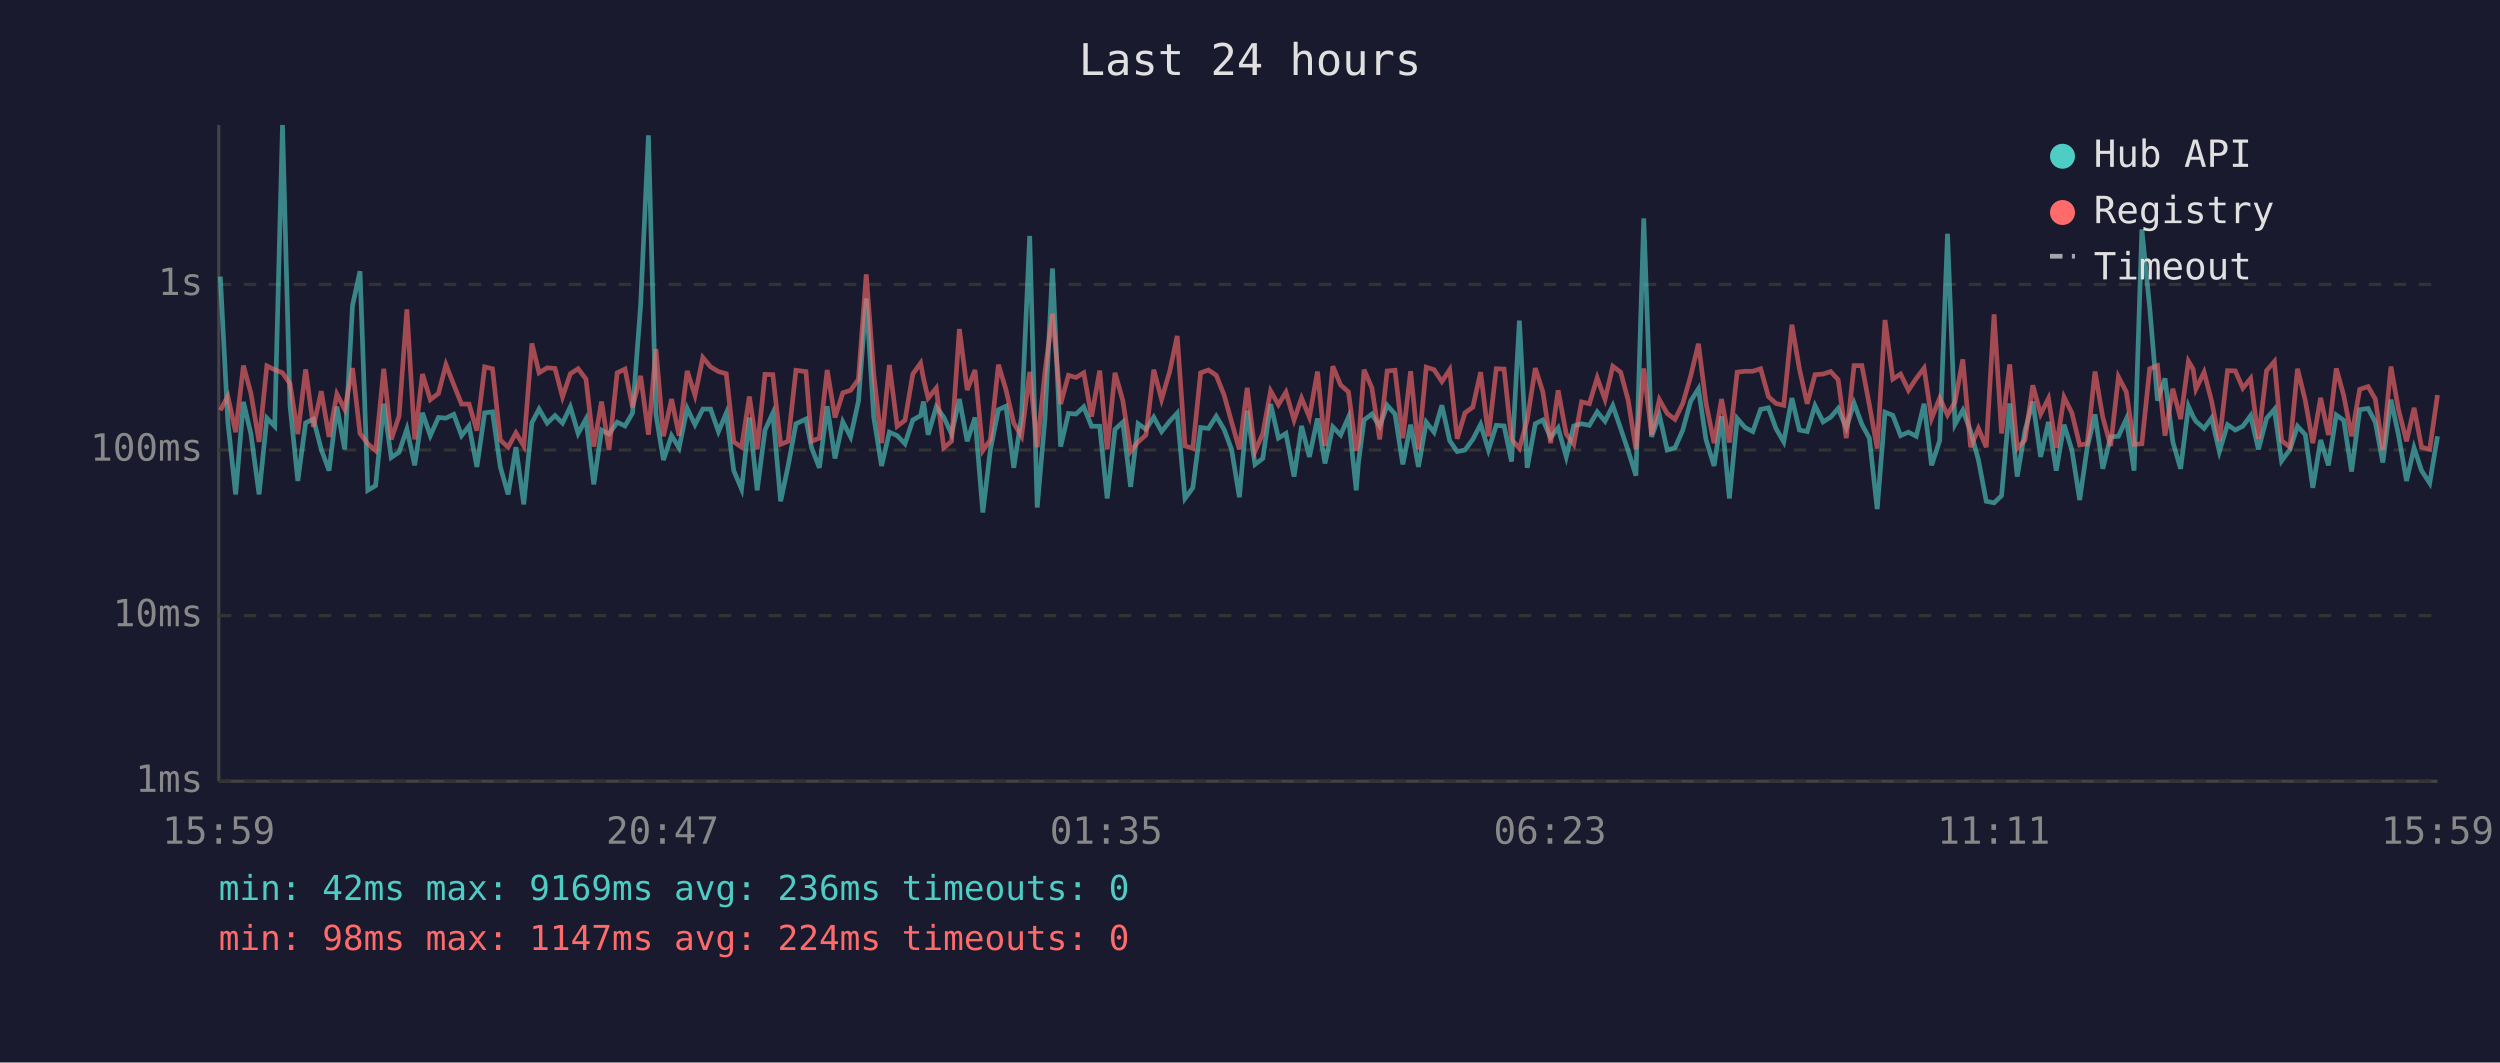
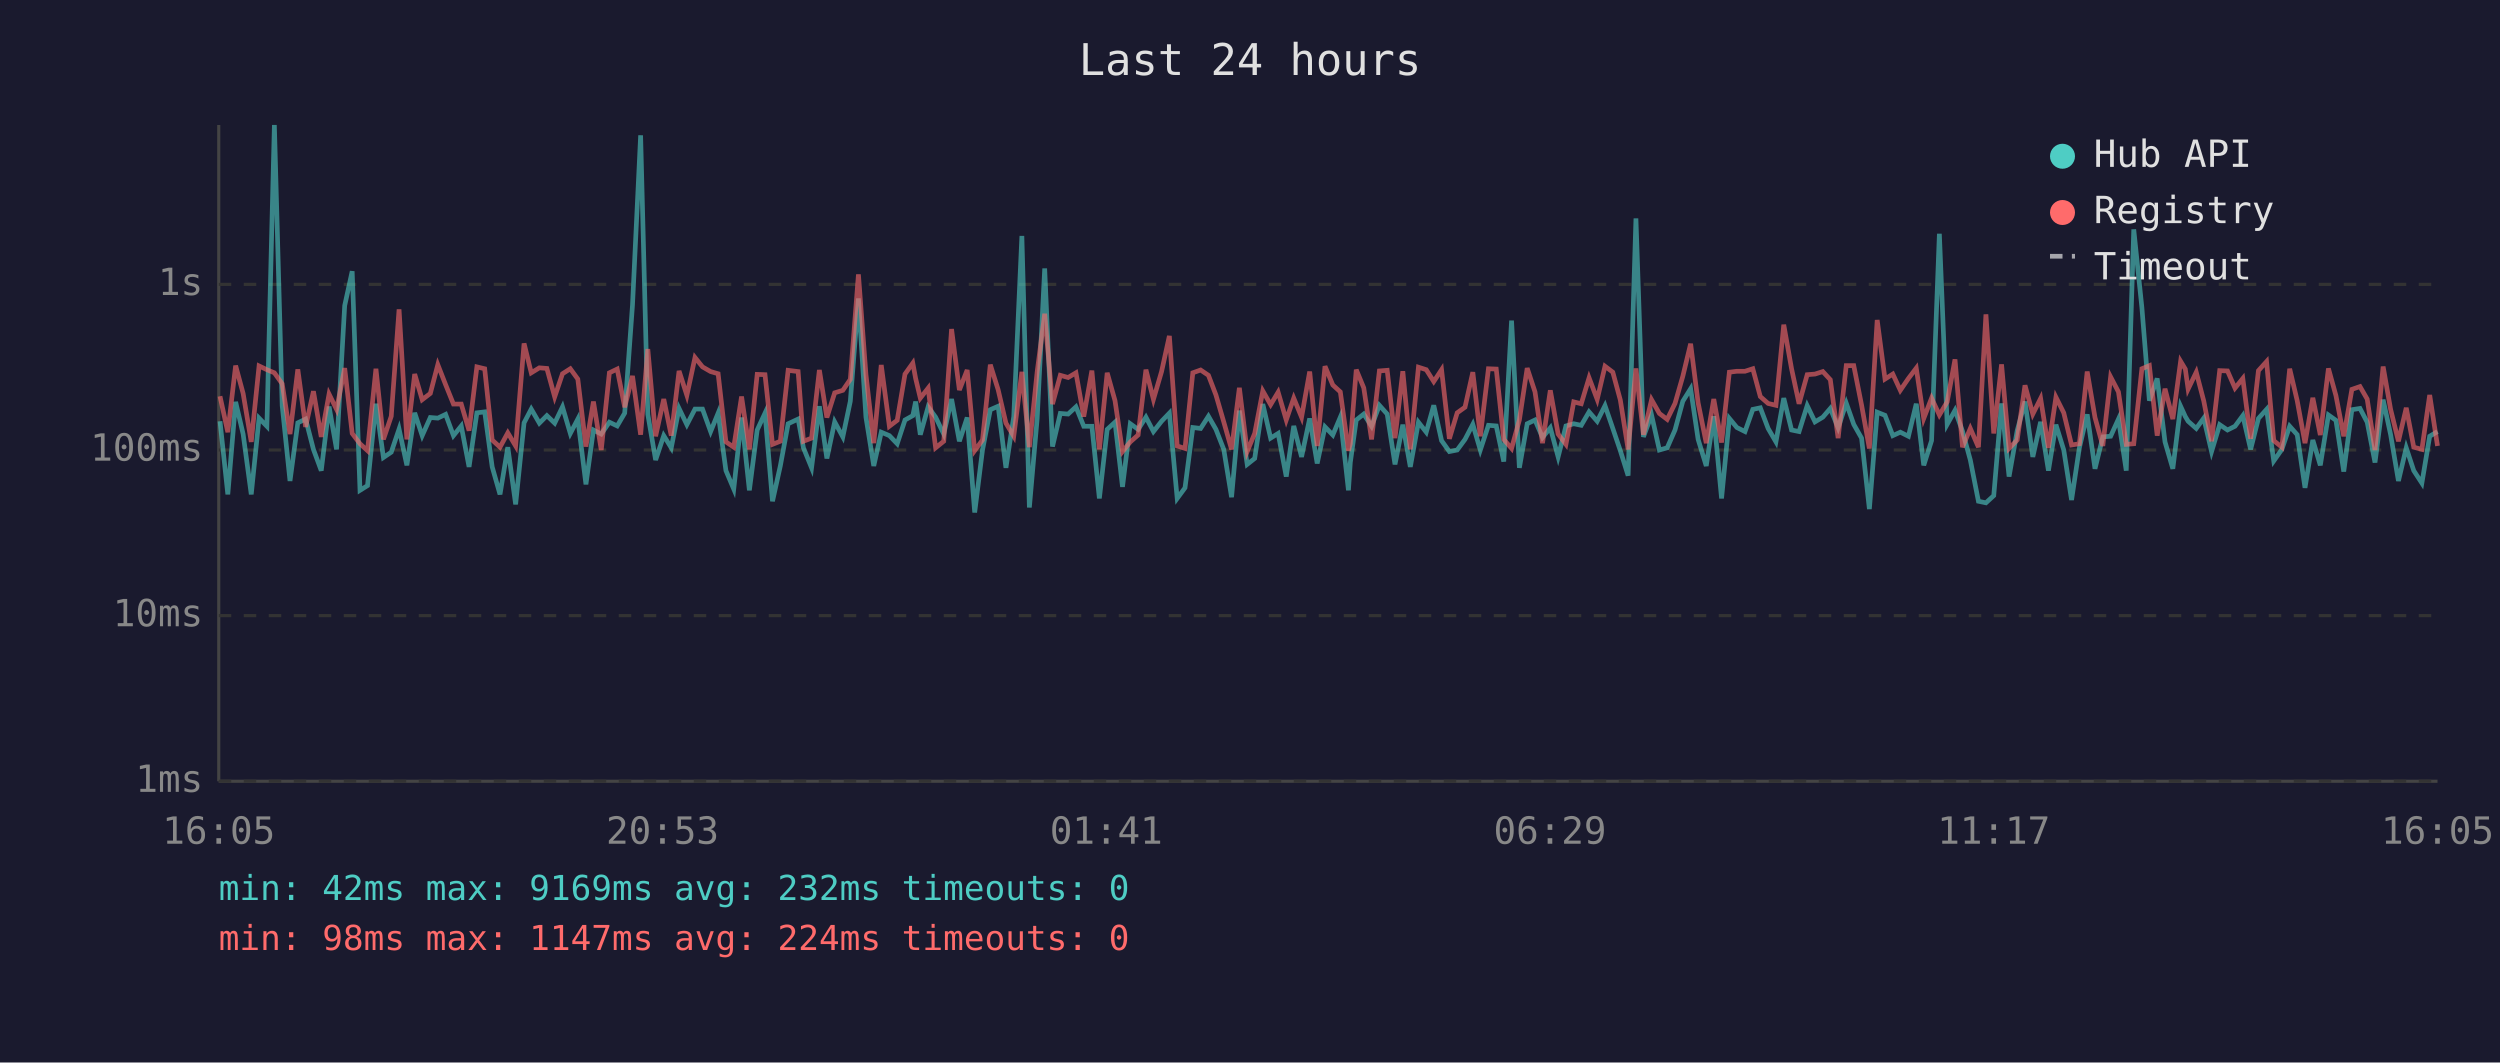
<svg xmlns="http://www.w3.org/2000/svg" viewBox="0 0 800 340" font-family="monospace" font-size="12">
  <rect width="800" height="340" fill="#1a1a2e" />
  <text x="400" y="24" fill="#e0e0e0" font-size="14" text-anchor="middle">Last 24 hours</text>
  <line x1="70" y1="40" x2="70" y2="250" stroke="#444" stroke-width="1" />
  <line x1="70" y1="250" x2="780" y2="250" stroke="#444" stroke-width="1" />
  <line x1="70" y1="250" x2="780" y2="250" stroke="#333" stroke-width="1" stroke-dasharray="4" />
  <text x="65" y="250" fill="#888" text-anchor="end" dominant-baseline="middle">1ms</text>
  <line x1="70" y1="197" x2="780" y2="197" stroke="#333" stroke-width="1" stroke-dasharray="4" />
  <text x="65" y="197" fill="#888" text-anchor="end" dominant-baseline="middle">10ms</text>
  <line x1="70" y1="144" x2="780" y2="144" stroke="#333" stroke-width="1" stroke-dasharray="4" />
  <text x="65" y="144" fill="#888" text-anchor="end" dominant-baseline="middle">100ms</text>
  <line x1="70" y1="91" x2="780" y2="91" stroke="#333" stroke-width="1" stroke-dasharray="4" />
  <text x="65" y="91" fill="#888" text-anchor="end" dominant-baseline="middle">1s</text>
-   <text x="70" y="270" fill="#888" text-anchor="middle">15:59</text>
-   <text x="212" y="270" fill="#888" text-anchor="middle">20:47</text>
-   <text x="354" y="270" fill="#888" text-anchor="middle">01:35</text>
-   <text x="496" y="270" fill="#888" text-anchor="middle">06:23</text>
-   <text x="638" y="270" fill="#888" text-anchor="middle">11:11</text>
-   <text x="780" y="270" fill="#888" text-anchor="middle">15:59</text>
-   <polyline points="70.5,88.5 72.9,134.8 75.4,158.2 77.9,128.6 80.3,138.9 82.9,158.2 85.4,133.8 87.9,136.4 90.4,40.0 92.8,129.8 95.3,153.9 97.8,135.3 100.3,134.1 102.8,143.8 105.3,150.6 107.8,130.1 110.3,143.8 112.8,97.8 115.2,86.8 117.7,156.9 120.2,155.4 122.8,129.2 125.2,146.4 127.7,144.7 130.2,137.3 132.7,148.9 135.2,132.1 137.7,139.4 140.3,133.6 142.7,133.8 145.2,132.6 147.7,139.4 150.1,136.3 152.6,149.4 155.1,132.1 157.6,131.8 160.1,149.4 162.6,158.2 165.1,143.1 167.6,161.4 170.2,135.3 172.5,130.9 175.1,135.4 177.6,133.0 180.0,135.4 182.5,130.2 185.0,138.7 187.5,134.1 190.0,155.0 192.5,137.6 194.9,138.9 197.5,135.1 200.0,136.3 202.4,132.2 205.0,97.6 207.5,43.3 209.9,132.6 212.3,147.2 214.9,139.4 217.3,143.3 219.9,130.7 222.4,135.9 224.9,130.9 227.4,130.9 229.9,138.1 232.4,132.2 234.8,150.6 237.3,156.5 239.8,133.6 242.3,156.9 244.8,137.6 247.3,132.2 249.8,160.4 252.2,149.1 254.7,135.6 257.9,134.1 259.7,143.3 262.2,149.7 264.7,130.0 267.2,146.7 269.7,135.0 272.2,139.8 274.7,128.4 277.2,95.5 279.6,133.5 282.1,149.1 284.6,138.3 287.1,139.4 289.6,142.0 292.1,134.4 294.6,133.0 295.5,128.5 297.0,139.1 299.6,130.2 302.0,133.5 304.5,138.9 307.0,127.7 309.5,141.2 312.0,133.6 314.5,164.0 316.9,144.0 319.5,131.1 321.9,130.0 324.4,149.7 326.9,133.3 329.5,75.5 331.9,162.4 334.4,133.9 336.8,85.9 339.4,142.9 341.9,132.3 344.3,132.5 346.8,130.2 349.3,136.4 351.9,136.4 354.3,159.5 356.8,137.4 359.3,135.1 361.8,155.8 364.2,135.6 366.7,137.4 369.2,133.5 371.7,138.1 374.3,134.8 376.7,132.2 379.2,159.5 381.7,156.1 384.2,136.8 386.7,137.1 389.2,133.2 391.7,137.4 394.1,143.8 396.6,159.1 399.1,131.4 401.6,148.6 404.1,146.7 406.6,129.3 409.1,140.2 411.5,138.7 414.1,152.5 416.5,136.3 419.0,146.2 421.6,133.9 424.0,148.3 426.5,136.6 429.0,139.2 431.5,133.5 434.0,156.9 434.7,148.0 436.5,134.4 439.0,132.5 441.5,136.4 443.9,129.7 446.4,132.5 448.9,148.6 451.4,135.9 453.9,149.4 456.4,135.1 458.9,138.3 461.4,129.7 463.9,141.0 466.3,144.5 468.8,144.0 471.3,140.6 473.8,135.8 476.3,144.0 478.8,136.1 481.3,136.3 483.7,147.7 486.2,102.6 488.7,149.7 491.3,135.6 493.7,134.4 496.2,140.0 498.6,136.9 501.2,146.2 503.6,136.3 506.1,135.6 508.6,136.1 511.1,131.8 513.6,134.8 516.1,129.8 518.6,137.1 521.0,144.2 523.5,152.2 526.0,69.9 528.5,139.8 531.0,132.8 533.5,144.0 536.0,143.3 538.5,137.6 541.0,128.4 543.5,124.4 545.9,140.6 548.5,149.1 550.9,133.2 553.4,159.5 555.9,133.9 558.4,136.8 560.9,138.1 563.4,131.0 565.9,130.5 568.3,137.1 570.8,141.4 573.4,127.4 575.8,137.6 578.3,138.1 580.8,129.8 583.4,135.0 585.8,133.5 588.2,130.7 590.8,136.9 593.3,129.0 595.8,135.8 598.2,140.2 600.7,162.9 603.2,131.9 605.7,132.9 608.2,139.4 610.7,138.3 613.2,139.6 615.7,129.2 618.1,148.9 620.7,141.0 623.2,74.8 625.6,135.8 628.1,131.3 630.6,138.0 633.1,147.2 635.6,160.4 638.1,160.9 640.5,158.6 643.1,129.1 645.5,152.5 648.0,137.8 650.5,128.5 653.0,146.2 655.5,135.0 658.0,150.6 660.5,135.9 663.0,144.0 665.5,160.0 667.9,143.3 670.4,132.6 672.9,150.0 675.4,139.8 677.9,139.6 680.4,134.1 682.9,150.6 685.4,73.4 687.9,98.4 690.4,128.2 692.8,121.1 695.3,141.4 697.8,150.0 700.3,130.0 701.8,133.3 702.7,134.8 705.3,137.1 707.7,133.8 710.2,144.5 712.8,135.9 715.3,137.6 717.7,136.4 720.2,133.0 722.7,143.8 725.3,133.9 727.8,131.0 730.1,147.5 732.8,143.8 735.2,136.4 737.7,139.1 740.1,156.1 742.6,140.8 745.1,148.9 747.6,132.8 750.0,134.5 752.5,150.9 755.1,131.1 757.8,130.7 760.1,135.1 762.5,148.0 765.1,127.9 767.5,139.1 770.1,153.9 772.5,143.3 774.9,150.6 777.5,154.6 780.0,139.6" fill="none" stroke="#4ecdc4" stroke-width="1.5" opacity="0.6" />
-   <polyline points="70.5,131.3 72.9,126.8 75.4,138.3 77.9,117.0 80.3,125.9 82.9,141.4 85.4,117.1 87.9,118.3 90.4,119.3 92.8,122.8 95.3,138.9 97.8,118.2 100.3,136.6 102.8,125.2 105.3,139.8 107.8,126.1 110.3,131.0 112.8,117.8 115.2,138.7 117.7,142.0 120.2,144.2 122.8,118.0 125.2,140.6 127.7,133.2 130.2,99.0 132.7,140.6 135.2,119.7 137.7,127.9 140.3,125.9 142.7,116.7 145.2,123.1 147.7,129.3 150.1,129.3 152.6,137.8 155.1,117.4 157.6,118.0 160.1,140.8 162.6,143.1 165.1,138.5 167.6,142.7 170.2,109.9 172.5,119.3 175.1,117.7 177.6,117.9 180.0,127.0 182.5,119.6 185.0,118.0 187.5,121.3 190.0,142.9 192.5,128.5 194.9,144.0 197.5,119.3 200.0,118.1 202.4,130.3 205.0,120.3 207.5,139.1 209.9,111.7 212.3,139.6 214.9,127.7 217.3,139.4 219.9,118.7 222.4,126.5 224.9,114.4 227.4,117.4 229.9,118.9 232.4,119.6 234.8,141.4 237.3,143.1 239.8,126.9 242.3,143.8 244.8,119.8 247.3,119.9 249.8,142.2 252.2,141.2 254.7,118.5 257.9,118.9 259.7,141.2 262.2,140.2 264.7,118.4 267.2,133.6 269.7,125.7 272.2,124.9 274.7,121.4 277.2,87.8 279.6,119.8 282.1,141.8 284.6,116.8 287.1,136.4 289.6,134.5 292.1,119.7 294.6,116.2 295.5,121.1 297.0,127.4 299.6,124.2 302.0,143.3 304.5,141.2 307.0,105.3 309.5,124.8 312.0,118.4 314.5,144.2 316.9,140.8 319.5,116.7 321.9,124.7 324.4,135.4 326.9,139.6 329.5,119.0 331.9,143.1 334.4,118.9 336.8,100.4 339.4,129.3 341.9,120.1 344.3,120.8 346.8,119.3 349.3,133.3 351.9,118.6 354.3,143.8 356.8,119.3 359.3,128.2 361.8,144.5 364.2,141.4 366.7,139.2 369.2,118.3 371.7,127.8 374.3,118.9 376.7,107.5 379.2,142.7 381.7,143.5 384.2,119.3 386.7,118.4 389.2,120.1 391.7,126.4 394.1,135.0 396.6,143.8 399.1,124.1 401.6,144.5 404.1,138.7 406.6,125.1 409.1,129.5 411.5,125.5 414.1,134.4 416.5,127.4 419.0,133.5 421.6,118.9 424.0,142.7 426.5,117.2 429.0,123.2 431.5,125.4 434.0,144.2 434.7,142.0 436.5,118.3 439.0,124.1 441.5,140.6 443.9,118.7 446.4,118.5 448.9,140.2 451.4,118.8 453.9,143.8 456.4,117.5 458.9,118.3 461.4,122.1 463.9,118.3 466.3,140.4 468.8,132.1 471.3,130.3 473.8,119.1 476.3,139.6 478.8,118.0 481.3,118.1 483.7,140.6 486.2,143.5 488.7,134.4 491.3,117.8 493.7,125.4 496.2,141.8 498.6,124.9 501.2,138.9 503.6,142.2 506.1,128.6 508.6,129.2 511.1,120.9 513.6,127.8 516.1,117.2 518.6,119.1 521.0,128.0 523.5,143.8 526.0,117.9 528.5,139.1 531.0,127.9 533.5,132.3 536.0,134.2 538.5,129.1 541.0,120.4 543.5,110.0 545.9,128.9 548.5,141.8 550.9,127.7 553.4,141.6 555.9,119.1 558.4,118.8 560.9,118.8 563.4,118.0 565.9,126.9 568.3,129.1 570.8,129.7 573.4,103.9 575.8,118.0 578.3,129.2 580.8,119.9 583.4,119.7 585.8,118.9 588.2,121.5 590.8,140.2 593.3,117.0 595.8,117.0 598.2,129.6 600.7,143.5 603.2,102.4 605.7,121.3 608.2,119.7 610.7,124.9 613.2,121.1 615.7,117.8 618.1,133.9 620.7,127.4 623.2,132.8 625.6,128.6 628.1,115.0 630.6,143.1 633.1,137.1 635.6,143.1 638.1,100.6 640.5,138.7 643.1,116.6 645.5,143.5 648.0,140.8 650.5,123.3 653.0,132.5 655.5,127.5 658.0,143.3 660.5,127.1 663.0,132.1 665.5,142.4 667.9,142.0 670.4,118.9 672.9,133.6 675.4,142.7 677.9,120.6 680.4,125.4 682.9,142.2 685.4,142.0 687.9,118.0 690.4,117.0 692.8,139.4 695.3,124.4 697.8,134.1 700.3,115.6 701.8,118.1 702.7,124.5 705.3,119.1 707.7,128.3 710.2,141.2 712.8,118.6 715.3,118.7 717.7,124.2 720.2,121.1 722.7,140.4 725.3,118.6 727.8,115.7 730.1,141.0 732.8,143.1 735.2,118.0 737.7,128.2 740.1,141.8 742.6,127.3 745.1,139.2 747.6,117.9 750.0,126.6 752.5,139.6 755.1,124.6 757.8,123.7 760.1,127.7 762.5,144.0 765.1,117.3 767.5,131.0 770.1,141.2 772.5,130.5 774.9,143.1 777.5,143.8 780.0,126.4" fill="none" stroke="#ff6b6b" stroke-width="1.5" opacity="0.6" />
+   <text x="70" y="270" fill="#888" text-anchor="middle">16:05</text>
+   <text x="212" y="270" fill="#888" text-anchor="middle">20:53</text>
+   <text x="354" y="270" fill="#888" text-anchor="middle">01:41</text>
+   <text x="496" y="270" fill="#888" text-anchor="middle">06:29</text>
+   <text x="638" y="270" fill="#888" text-anchor="middle">11:17</text>
+   <text x="780" y="270" fill="#888" text-anchor="middle">16:05</text>
+   <polyline points="70.4,134.8 72.9,158.2 75.4,128.6 77.8,138.9 80.4,158.2 82.9,133.8 85.4,136.4 87.8,40.0 90.3,129.8 92.8,153.9 95.3,135.3 97.8,134.1 100.3,143.8 102.8,150.6 105.3,130.1 107.7,143.8 110.3,97.8 112.7,86.8 115.2,156.9 117.6,155.4 120.3,129.2 122.7,146.4 125.2,144.7 127.7,137.3 130.2,148.9 132.7,132.1 135.1,139.4 137.7,133.6 140.1,133.8 142.6,132.6 145.1,139.4 147.6,136.3 150.1,149.4 152.6,132.1 155.1,131.8 157.5,149.4 160.0,158.2 162.5,143.1 165.0,161.4 167.7,135.3 170.0,130.9 172.6,135.4 175.0,133.0 177.5,135.4 180.0,130.2 182.5,138.7 184.9,134.1 187.5,155.0 189.9,137.6 192.4,138.9 195.0,135.1 197.5,136.3 199.9,132.2 202.4,97.6 205.0,43.3 207.3,132.6 209.8,147.2 212.4,139.4 214.8,143.3 217.3,130.7 219.8,135.9 222.4,130.9 224.8,130.9 227.4,138.1 229.8,132.2 232.3,150.6 234.8,156.5 237.3,133.6 239.8,156.9 242.3,137.6 244.8,132.2 247.2,160.4 249.7,149.1 252.2,135.6 255.4,134.1 257.1,143.3 259.7,149.7 262.2,130.0 264.6,146.7 267.1,135.0 269.7,139.8 272.1,128.4 274.7,95.5 277.1,133.5 279.6,149.1 282.0,138.3 284.6,139.4 287.1,142.0 289.6,134.4 292.1,133.0 293.0,128.5 294.5,139.1 297.0,130.2 299.4,133.5 302.0,138.9 304.5,127.7 307.0,141.2 309.5,133.6 311.9,164.0 314.4,144.0 316.9,131.1 319.4,130.0 321.9,149.7 324.4,133.3 327.0,75.5 329.4,162.4 331.9,133.9 334.3,85.9 336.8,142.9 339.3,132.3 341.8,132.5 344.3,130.2 346.8,136.4 349.4,136.4 351.8,159.5 354.3,137.4 356.8,135.1 359.2,155.8 361.7,135.6 364.2,137.4 366.7,133.5 369.1,138.1 371.7,134.8 374.2,132.2 376.7,159.5 379.2,156.1 381.7,136.8 384.2,137.1 386.7,133.2 389.1,137.4 391.6,143.8 394.1,159.1 396.6,131.4 399.1,148.6 401.5,146.7 404.1,129.3 406.6,140.2 409.0,138.7 411.6,152.5 414.0,136.3 416.5,146.2 419.1,133.9 421.5,148.3 424.0,136.6 426.5,139.2 428.9,133.5 431.5,156.9 432.1,148.0 434.0,134.4 436.4,132.5 438.9,136.4 441.4,129.7 443.9,132.5 446.4,148.6 448.9,135.9 451.3,149.4 453.9,135.1 456.4,138.3 458.8,129.7 461.3,141.0 463.8,144.5 466.3,144.0 468.8,140.6 471.3,135.8 473.7,144.0 476.3,136.1 478.8,136.3 481.2,147.7 483.7,102.6 486.2,149.7 488.7,135.6 491.2,134.4 493.6,140.0 496.1,136.9 498.6,146.2 501.1,136.3 503.6,135.6 506.0,136.1 508.5,131.8 511.1,134.8 513.6,129.8 516.1,137.1 518.5,144.2 521.0,152.2 523.5,69.9 525.9,139.8 528.5,132.8 531.0,144.0 533.5,143.3 536.0,137.6 538.5,128.4 541.0,124.4 543.4,140.6 546.0,149.1 548.4,133.2 550.9,159.5 553.4,133.9 555.8,136.8 558.4,138.1 560.9,131.0 563.3,130.5 565.8,137.1 568.3,141.4 570.8,127.4 573.3,137.6 575.7,138.1 578.3,129.8 580.8,135.0 583.3,133.5 585.7,130.7 588.2,136.9 590.8,129.0 593.2,135.8 595.7,140.2 598.2,162.9 600.7,131.9 603.2,132.9 605.7,139.4 608.1,138.3 610.7,139.6 613.2,129.2 615.6,148.9 618.1,141.0 620.6,74.8 623.1,135.8 625.6,131.3 628.0,138.0 630.5,147.2 633.1,160.4 635.5,160.9 638.0,158.6 640.5,129.1 642.9,152.5 645.5,137.8 648.0,128.5 650.5,146.2 653.0,135.0 655.5,150.6 657.9,135.9 660.4,144.0 662.9,160.0 665.4,143.3 667.9,132.6 670.4,150.0 672.9,139.8 675.4,139.6 677.9,134.1 680.4,150.6 682.8,73.4 685.4,98.4 687.8,128.2 690.3,121.1 692.8,141.4 695.3,150.0 697.8,130.0 699.3,133.3 700.2,134.8 702.8,137.1 705.2,133.8 707.7,144.5 710.3,135.9 712.8,137.6 715.2,136.4 717.7,133.0 720.2,143.8 722.7,133.9 725.3,131.0 727.6,147.5 730.2,143.8 732.7,136.4 735.1,139.1 737.6,156.1 740.1,140.8 742.5,148.9 745.1,132.8 747.5,134.5 750.0,150.9 752.6,131.1 755.2,130.7 757.5,135.1 760.0,148.0 762.6,127.9 765.0,139.1 767.5,153.9 770.0,143.3 772.4,150.6 775.0,154.6 777.5,139.6 780.0,138.1" fill="none" stroke="#4ecdc4" stroke-width="1.5" opacity="0.6" />
+   <polyline points="70.4,126.8 72.9,138.3 75.4,117.0 77.8,125.9 80.4,141.4 82.9,117.1 85.4,118.3 87.8,119.3 90.3,122.8 92.8,138.9 95.3,118.2 97.8,136.6 100.3,125.2 102.8,139.8 105.3,126.1 107.7,131.0 110.3,117.8 112.7,138.7 115.2,142.0 117.6,144.2 120.3,118.0 122.7,140.6 125.2,133.2 127.7,99.0 130.2,140.6 132.7,119.7 135.1,127.9 137.7,125.9 140.1,116.7 142.6,123.1 145.1,129.3 147.6,129.3 150.1,137.8 152.6,117.4 155.1,118.0 157.5,140.8 160.0,143.1 162.5,138.5 165.0,142.7 167.7,109.9 170.0,119.3 172.6,117.7 175.0,117.9 177.5,127.0 180.0,119.6 182.5,118.0 184.9,121.3 187.5,142.9 189.9,128.5 192.4,144.0 195.0,119.3 197.5,118.1 199.9,130.3 202.4,120.3 205.0,139.1 207.3,111.7 209.8,139.6 212.4,127.7 214.8,139.4 217.3,118.7 219.8,126.5 222.4,114.4 224.8,117.4 227.4,118.9 229.8,119.6 232.3,141.4 234.8,143.1 237.3,126.9 239.8,143.8 242.3,119.8 244.8,119.9 247.2,142.2 249.7,141.2 252.2,118.5 255.4,118.9 257.1,141.2 259.7,140.2 262.2,118.4 264.6,133.6 267.1,125.7 269.7,124.9 272.1,121.4 274.7,87.8 277.1,119.8 279.6,141.8 282.0,116.8 284.6,136.4 287.1,134.5 289.6,119.7 292.1,116.2 293.0,121.1 294.5,127.4 297.0,124.2 299.4,143.3 302.0,141.2 304.5,105.3 307.0,124.8 309.5,118.4 311.9,144.2 314.4,140.8 316.9,116.7 319.4,124.7 321.9,135.4 324.4,139.6 327.0,119.0 329.4,143.1 331.9,118.9 334.3,100.4 336.8,129.3 339.3,120.1 341.8,120.8 344.3,119.3 346.8,133.3 349.4,118.6 351.8,143.8 354.3,119.3 356.8,128.2 359.2,144.5 361.7,141.4 364.2,139.2 366.7,118.3 369.1,127.8 371.7,118.9 374.2,107.5 376.7,142.7 379.2,143.5 381.7,119.3 384.2,118.4 386.7,120.1 389.1,126.4 391.6,135.0 394.1,143.8 396.6,124.1 399.1,144.5 401.5,138.7 404.1,125.1 406.6,129.5 409.0,125.5 411.6,134.4 414.0,127.4 416.5,133.5 419.1,118.9 421.5,142.7 424.0,117.2 426.5,123.2 428.9,125.4 431.5,144.2 432.1,142.0 434.0,118.3 436.4,124.1 438.9,140.6 441.4,118.7 443.9,118.5 446.4,140.2 448.9,118.8 451.3,143.8 453.9,117.5 456.4,118.3 458.8,122.1 461.3,118.3 463.8,140.4 466.3,132.1 468.8,130.3 471.3,119.1 473.7,139.6 476.3,118.0 478.8,118.1 481.2,140.6 483.7,143.5 486.2,134.4 488.7,117.8 491.2,125.4 493.6,141.8 496.1,124.9 498.6,138.9 501.1,142.2 503.6,128.6 506.0,129.2 508.5,120.9 511.1,127.8 513.6,117.2 516.1,119.1 518.5,128.0 521.0,143.8 523.5,117.9 525.9,139.1 528.5,127.9 531.0,132.3 533.5,134.2 536.0,129.1 538.5,120.4 541.0,110.0 543.4,128.9 546.0,141.8 548.4,127.7 550.9,141.6 553.4,119.1 555.8,118.8 558.4,118.8 560.9,118.0 563.3,126.9 565.8,129.1 568.3,129.7 570.8,103.9 573.3,118.0 575.7,129.2 578.3,119.9 580.8,119.7 583.3,118.9 585.7,121.5 588.2,140.2 590.8,117.0 593.2,117.0 595.7,129.6 598.2,143.5 600.7,102.4 603.2,121.3 605.7,119.7 608.1,124.9 610.7,121.1 613.2,117.8 615.6,133.9 618.1,127.4 620.6,132.8 623.1,128.6 625.6,115.0 628.0,143.1 630.5,137.1 633.1,143.1 635.5,100.6 638.0,138.7 640.5,116.6 642.9,143.5 645.5,140.8 648.0,123.3 650.5,132.5 653.0,127.5 655.5,143.3 657.9,127.1 660.4,132.1 662.9,142.4 665.4,142.0 667.9,118.9 670.4,133.6 672.9,142.7 675.4,120.6 677.9,125.4 680.4,142.2 682.8,142.0 685.4,118.0 687.8,117.0 690.3,139.4 692.8,124.4 695.3,134.1 697.8,115.6 699.3,118.1 700.2,124.5 702.8,119.1 705.2,128.3 707.7,141.2 710.3,118.6 712.8,118.7 715.2,124.2 717.7,121.1 720.2,140.4 722.7,118.6 725.3,115.7 727.6,141.0 730.2,143.1 732.7,118.0 735.1,128.2 737.6,141.8 740.1,127.3 742.5,139.2 745.1,117.9 747.5,126.6 750.0,139.6 752.6,124.6 755.2,123.7 757.5,127.7 760.0,144.0 762.6,117.3 765.0,131.0 767.5,141.2 770.0,130.5 772.4,143.1 775.0,143.8 777.5,126.4 780.0,142.7" fill="none" stroke="#ff6b6b" stroke-width="1.5" opacity="0.6" />
  <circle cx="660" cy="50" r="4" fill="#4ecdc4" />
  <text x="670" y="50" fill="#e0e0e0" dominant-baseline="middle">Hub API</text>
  <circle cx="660" cy="68" r="4" fill="#ff6b6b" />
  <text x="670" y="68" fill="#e0e0e0" dominant-baseline="middle">Registry</text>
  <line x1="656" y1="82" x2="664" y2="82" stroke="#e0e0e0" stroke-width="1.5" stroke-dasharray="4,3" opacity="0.7" />
  <text x="670" y="86" fill="#e0e0e0" dominant-baseline="middle">Timeout</text>
-   <text x="70" y="288" fill="#4ecdc4" font-size="11">min: 42ms  max: 9169ms  avg: 236ms  timeouts: 0</text>
+   <text x="70" y="288" fill="#4ecdc4" font-size="11">min: 42ms  max: 9169ms  avg: 232ms  timeouts: 0</text>
  <text x="70" y="304" fill="#ff6b6b" font-size="11">min: 98ms  max: 1147ms  avg: 224ms  timeouts: 0</text>
</svg>
